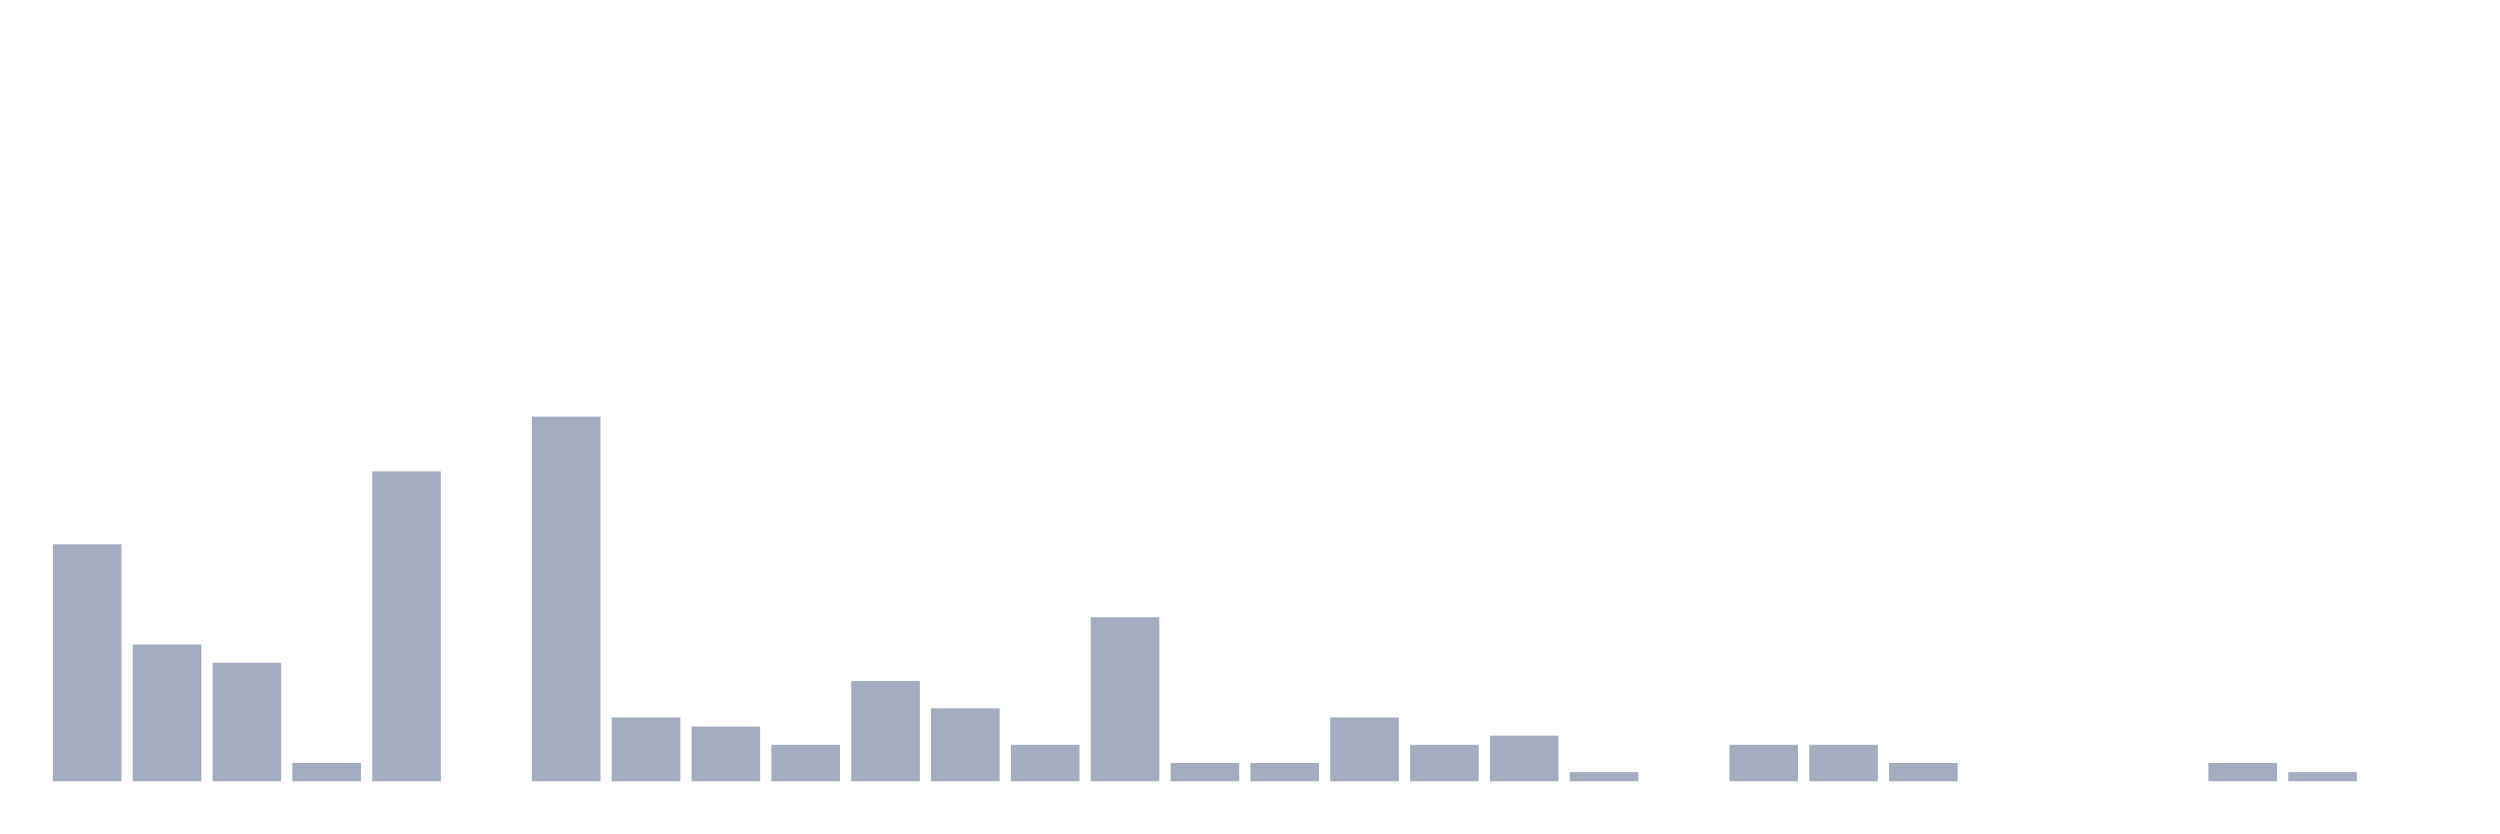
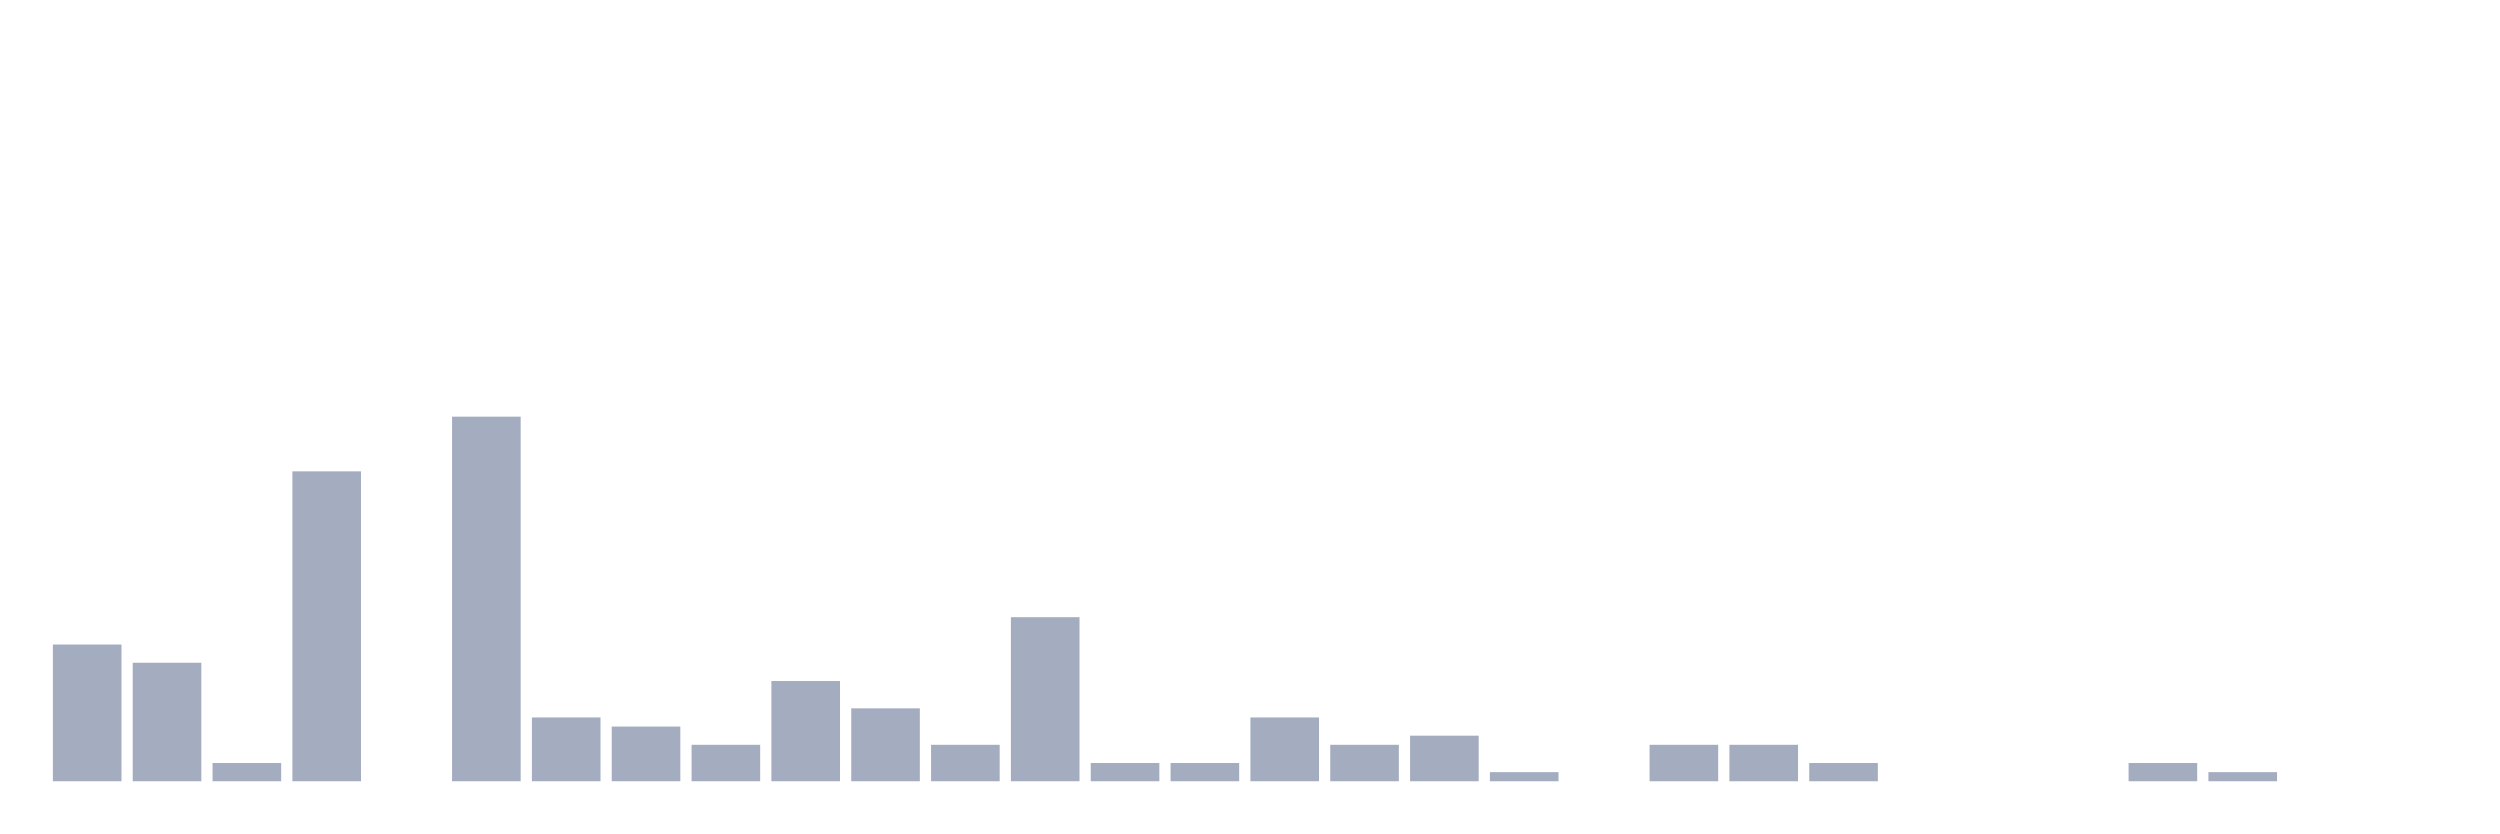
<svg xmlns="http://www.w3.org/2000/svg" viewBox="0 0 480 160">
  <g transform="translate(10,10)">
-     <rect class="bar" x="0.153" width="13.175" y="94.5" height="45.5" fill="rgb(164,173,192)" />
-     <rect class="bar" x="15.482" width="13.175" y="113.75" height="26.25" fill="rgb(164,173,192)" />
-     <rect class="bar" x="30.81" width="13.175" y="117.25" height="22.75" fill="rgb(164,173,192)" />
-     <rect class="bar" x="46.138" width="13.175" y="136.5" height="3.5" fill="rgb(164,173,192)" />
-     <rect class="bar" x="61.466" width="13.175" y="80.5" height="59.5" fill="rgb(164,173,192)" />
-     <rect class="bar" x="76.794" width="13.175" y="140" height="0" fill="rgb(164,173,192)" />
-     <rect class="bar" x="92.123" width="13.175" y="70" height="70" fill="rgb(164,173,192)" />
-     <rect class="bar" x="107.451" width="13.175" y="127.75" height="12.25" fill="rgb(164,173,192)" />
-     <rect class="bar" x="122.779" width="13.175" y="129.5" height="10.5" fill="rgb(164,173,192)" />
-     <rect class="bar" x="138.107" width="13.175" y="133" height="7" fill="rgb(164,173,192)" />
-     <rect class="bar" x="153.436" width="13.175" y="120.75" height="19.25" fill="rgb(164,173,192)" />
-     <rect class="bar" x="168.764" width="13.175" y="126" height="14" fill="rgb(164,173,192)" />
-     <rect class="bar" x="184.092" width="13.175" y="133" height="7" fill="rgb(164,173,192)" />
-     <rect class="bar" x="199.42" width="13.175" y="108.5" height="31.5" fill="rgb(164,173,192)" />
+     <rect class="bar" x="0.153" width="13.175" y="113.75" height="26.25" fill="rgb(164,173,192)" />
+     <rect class="bar" x="15.482" width="13.175" y="117.25" height="22.75" fill="rgb(164,173,192)" />
+     <rect class="bar" x="30.81" width="13.175" y="136.5" height="3.5" fill="rgb(164,173,192)" />
+     <rect class="bar" x="46.138" width="13.175" y="80.5" height="59.5" fill="rgb(164,173,192)" />
+     <rect class="bar" x="61.466" width="13.175" y="140" height="0" fill="rgb(164,173,192)" />
+     <rect class="bar" x="76.794" width="13.175" y="70" height="70" fill="rgb(164,173,192)" />
+     <rect class="bar" x="92.123" width="13.175" y="127.75" height="12.25" fill="rgb(164,173,192)" />
+     <rect class="bar" x="107.451" width="13.175" y="129.5" height="10.5" fill="rgb(164,173,192)" />
+     <rect class="bar" x="122.779" width="13.175" y="133" height="7" fill="rgb(164,173,192)" />
+     <rect class="bar" x="138.107" width="13.175" y="120.75" height="19.25" fill="rgb(164,173,192)" />
+     <rect class="bar" x="153.436" width="13.175" y="126" height="14" fill="rgb(164,173,192)" />
+     <rect class="bar" x="168.764" width="13.175" y="133" height="7" fill="rgb(164,173,192)" />
+     <rect class="bar" x="184.092" width="13.175" y="108.5" height="31.5" fill="rgb(164,173,192)" />
+     <rect class="bar" x="199.42" width="13.175" y="136.5" height="3.5" fill="rgb(164,173,192)" />
    <rect class="bar" x="214.748" width="13.175" y="136.5" height="3.5" fill="rgb(164,173,192)" />
-     <rect class="bar" x="230.077" width="13.175" y="136.5" height="3.5" fill="rgb(164,173,192)" />
-     <rect class="bar" x="245.405" width="13.175" y="127.75" height="12.25" fill="rgb(164,173,192)" />
-     <rect class="bar" x="260.733" width="13.175" y="133" height="7" fill="rgb(164,173,192)" />
-     <rect class="bar" x="276.061" width="13.175" y="131.25" height="8.75" fill="rgb(164,173,192)" />
-     <rect class="bar" x="291.39" width="13.175" y="138.25" height="1.75" fill="rgb(164,173,192)" />
-     <rect class="bar" x="306.718" width="13.175" y="140" height="0" fill="rgb(164,173,192)" />
+     <rect class="bar" x="230.077" width="13.175" y="127.75" height="12.25" fill="rgb(164,173,192)" />
+     <rect class="bar" x="245.405" width="13.175" y="133" height="7" fill="rgb(164,173,192)" />
+     <rect class="bar" x="260.733" width="13.175" y="131.25" height="8.75" fill="rgb(164,173,192)" />
+     <rect class="bar" x="276.061" width="13.175" y="138.25" height="1.75" fill="rgb(164,173,192)" />
+     <rect class="bar" x="291.39" width="13.175" y="140" height="0" fill="rgb(164,173,192)" />
+     <rect class="bar" x="306.718" width="13.175" y="133" height="7" fill="rgb(164,173,192)" />
    <rect class="bar" x="322.046" width="13.175" y="133" height="7" fill="rgb(164,173,192)" />
-     <rect class="bar" x="337.374" width="13.175" y="133" height="7" fill="rgb(164,173,192)" />
-     <rect class="bar" x="352.702" width="13.175" y="136.5" height="3.5" fill="rgb(164,173,192)" />
+     <rect class="bar" x="337.374" width="13.175" y="136.5" height="3.5" fill="rgb(164,173,192)" />
+     <rect class="bar" x="352.702" width="13.175" y="140" height="0" fill="rgb(164,173,192)" />
    <rect class="bar" x="368.031" width="13.175" y="140" height="0" fill="rgb(164,173,192)" />
    <rect class="bar" x="383.359" width="13.175" y="140" height="0" fill="rgb(164,173,192)" />
-     <rect class="bar" x="398.687" width="13.175" y="140" height="0" fill="rgb(164,173,192)" />
-     <rect class="bar" x="414.015" width="13.175" y="136.5" height="3.5" fill="rgb(164,173,192)" />
-     <rect class="bar" x="429.344" width="13.175" y="138.25" height="1.75" fill="rgb(164,173,192)" />
+     <rect class="bar" x="398.687" width="13.175" y="136.5" height="3.5" fill="rgb(164,173,192)" />
+     <rect class="bar" x="414.015" width="13.175" y="138.25" height="1.75" fill="rgb(164,173,192)" />
+     <rect class="bar" x="429.344" width="13.175" y="140" height="0" fill="rgb(164,173,192)" />
    <rect class="bar" x="444.672" width="13.175" y="140" height="0" fill="rgb(164,173,192)" />
  </g>
</svg>
